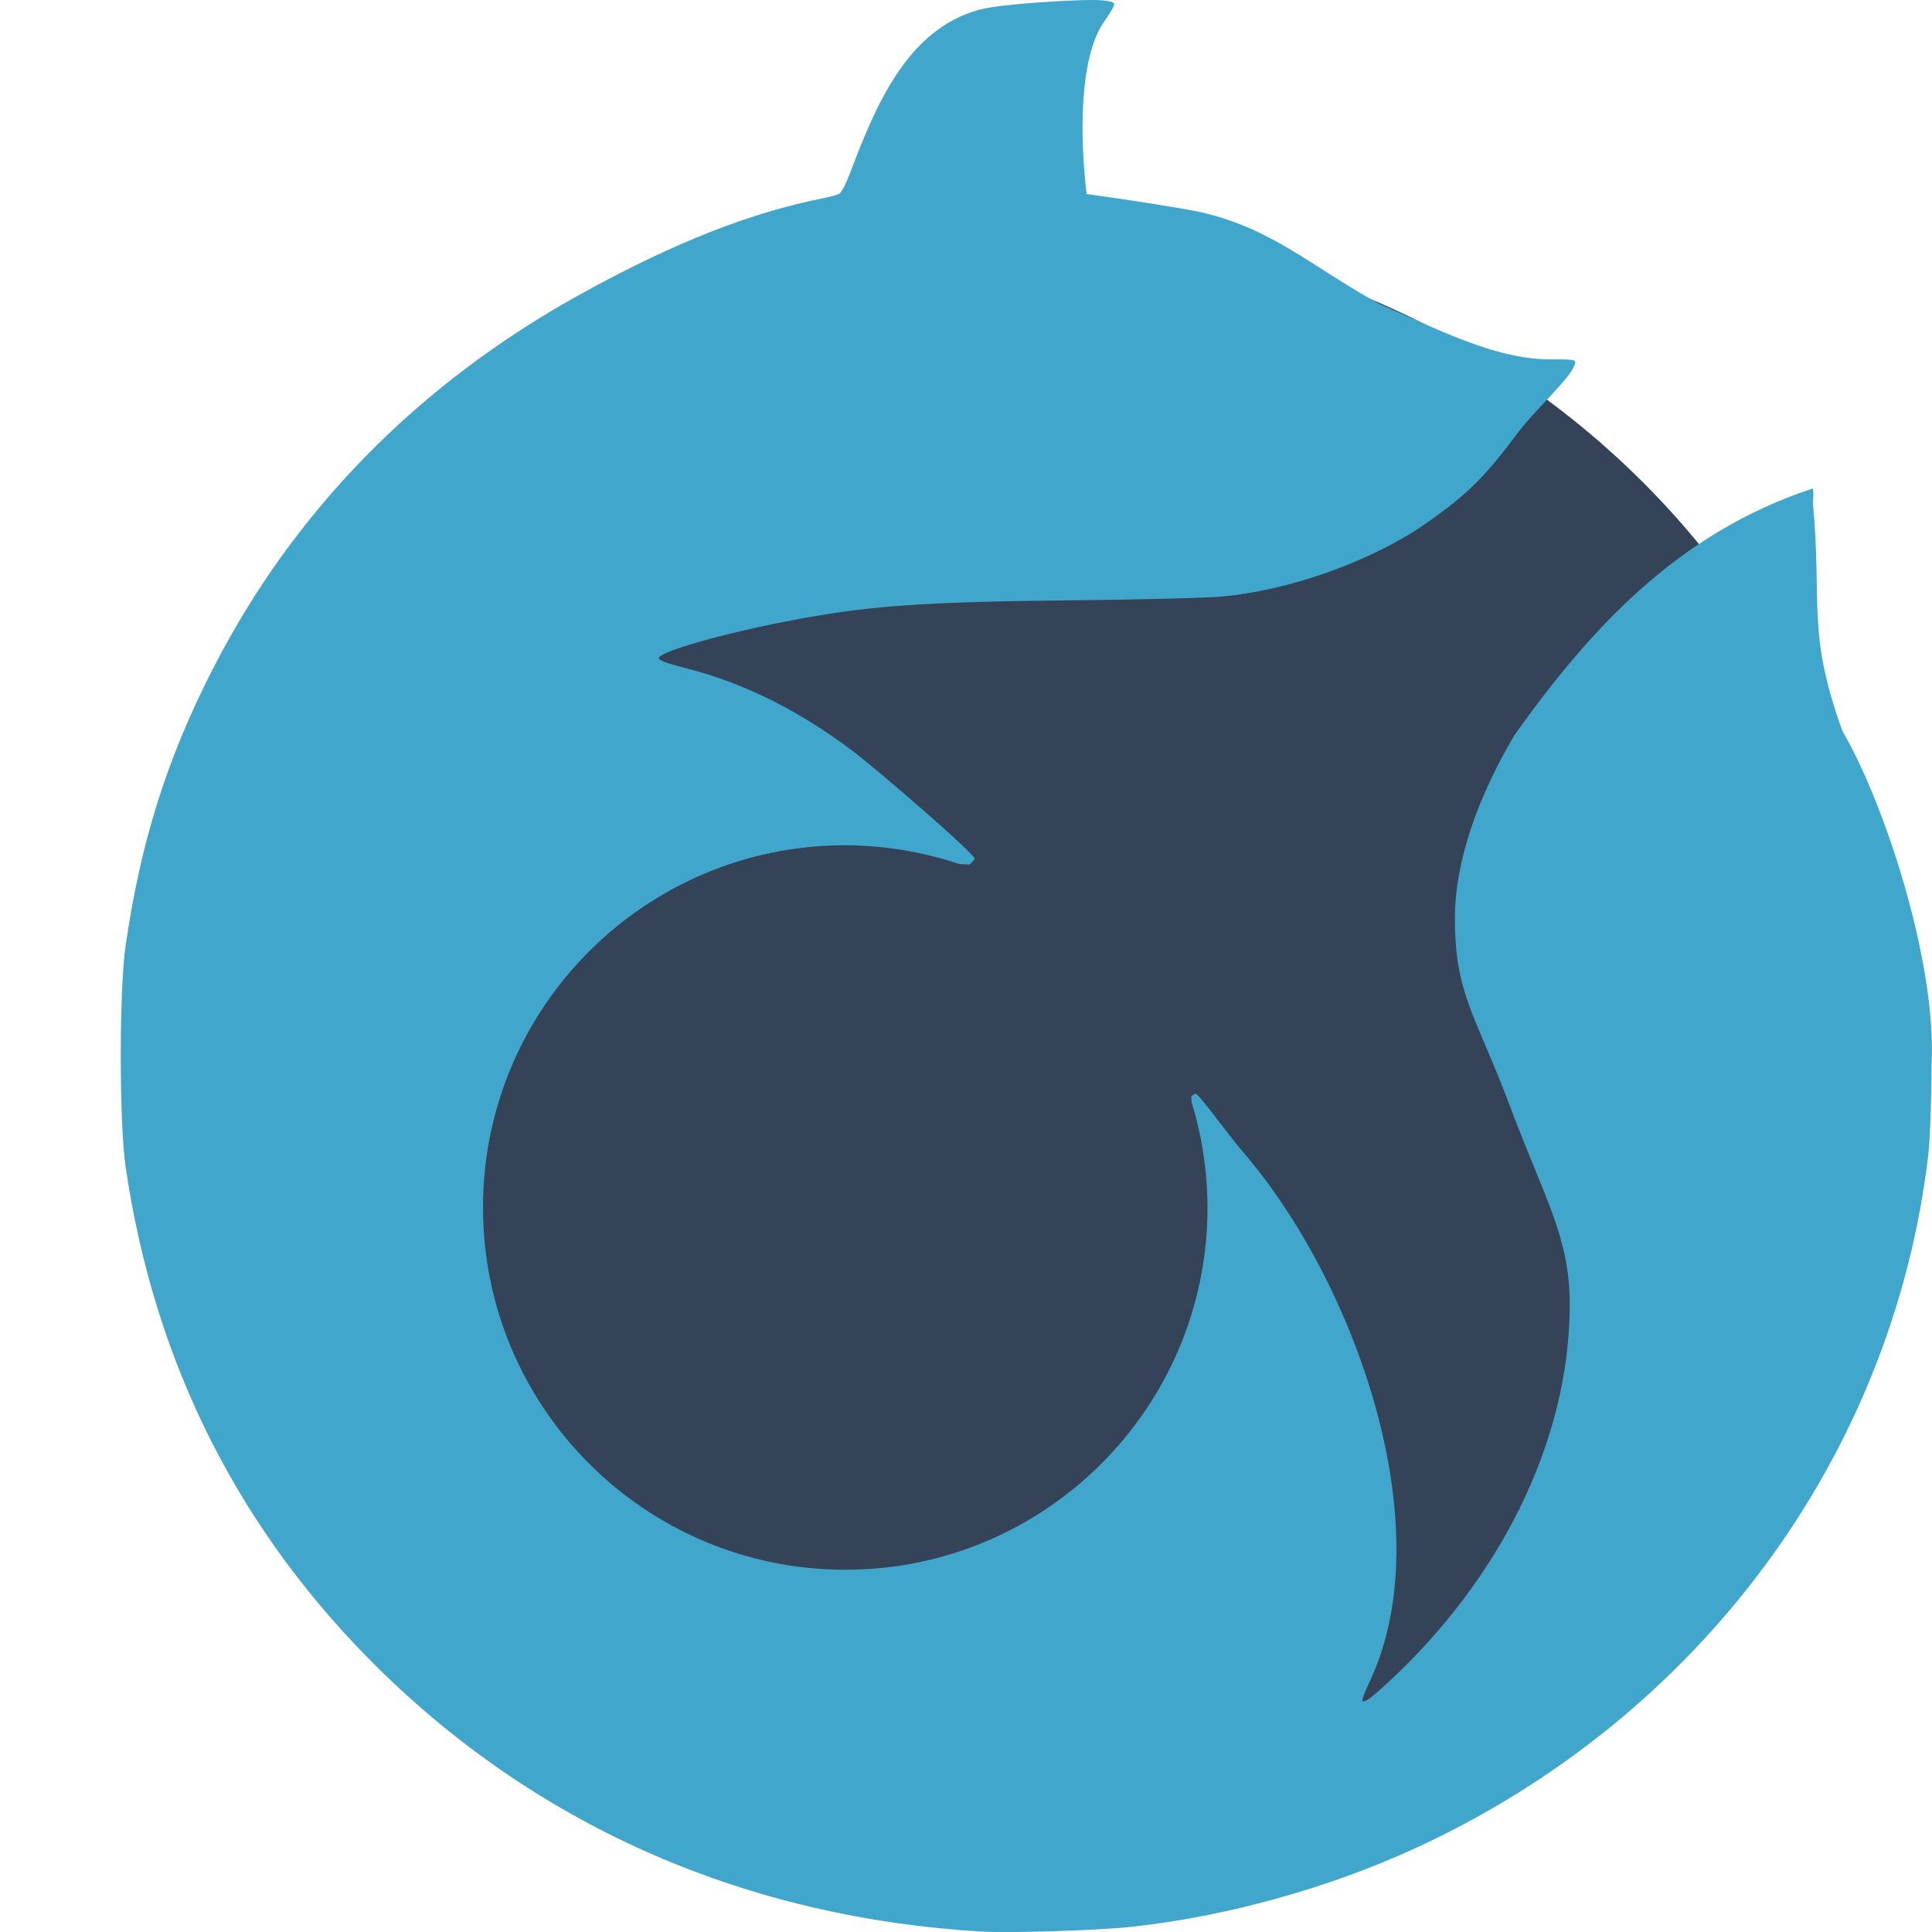
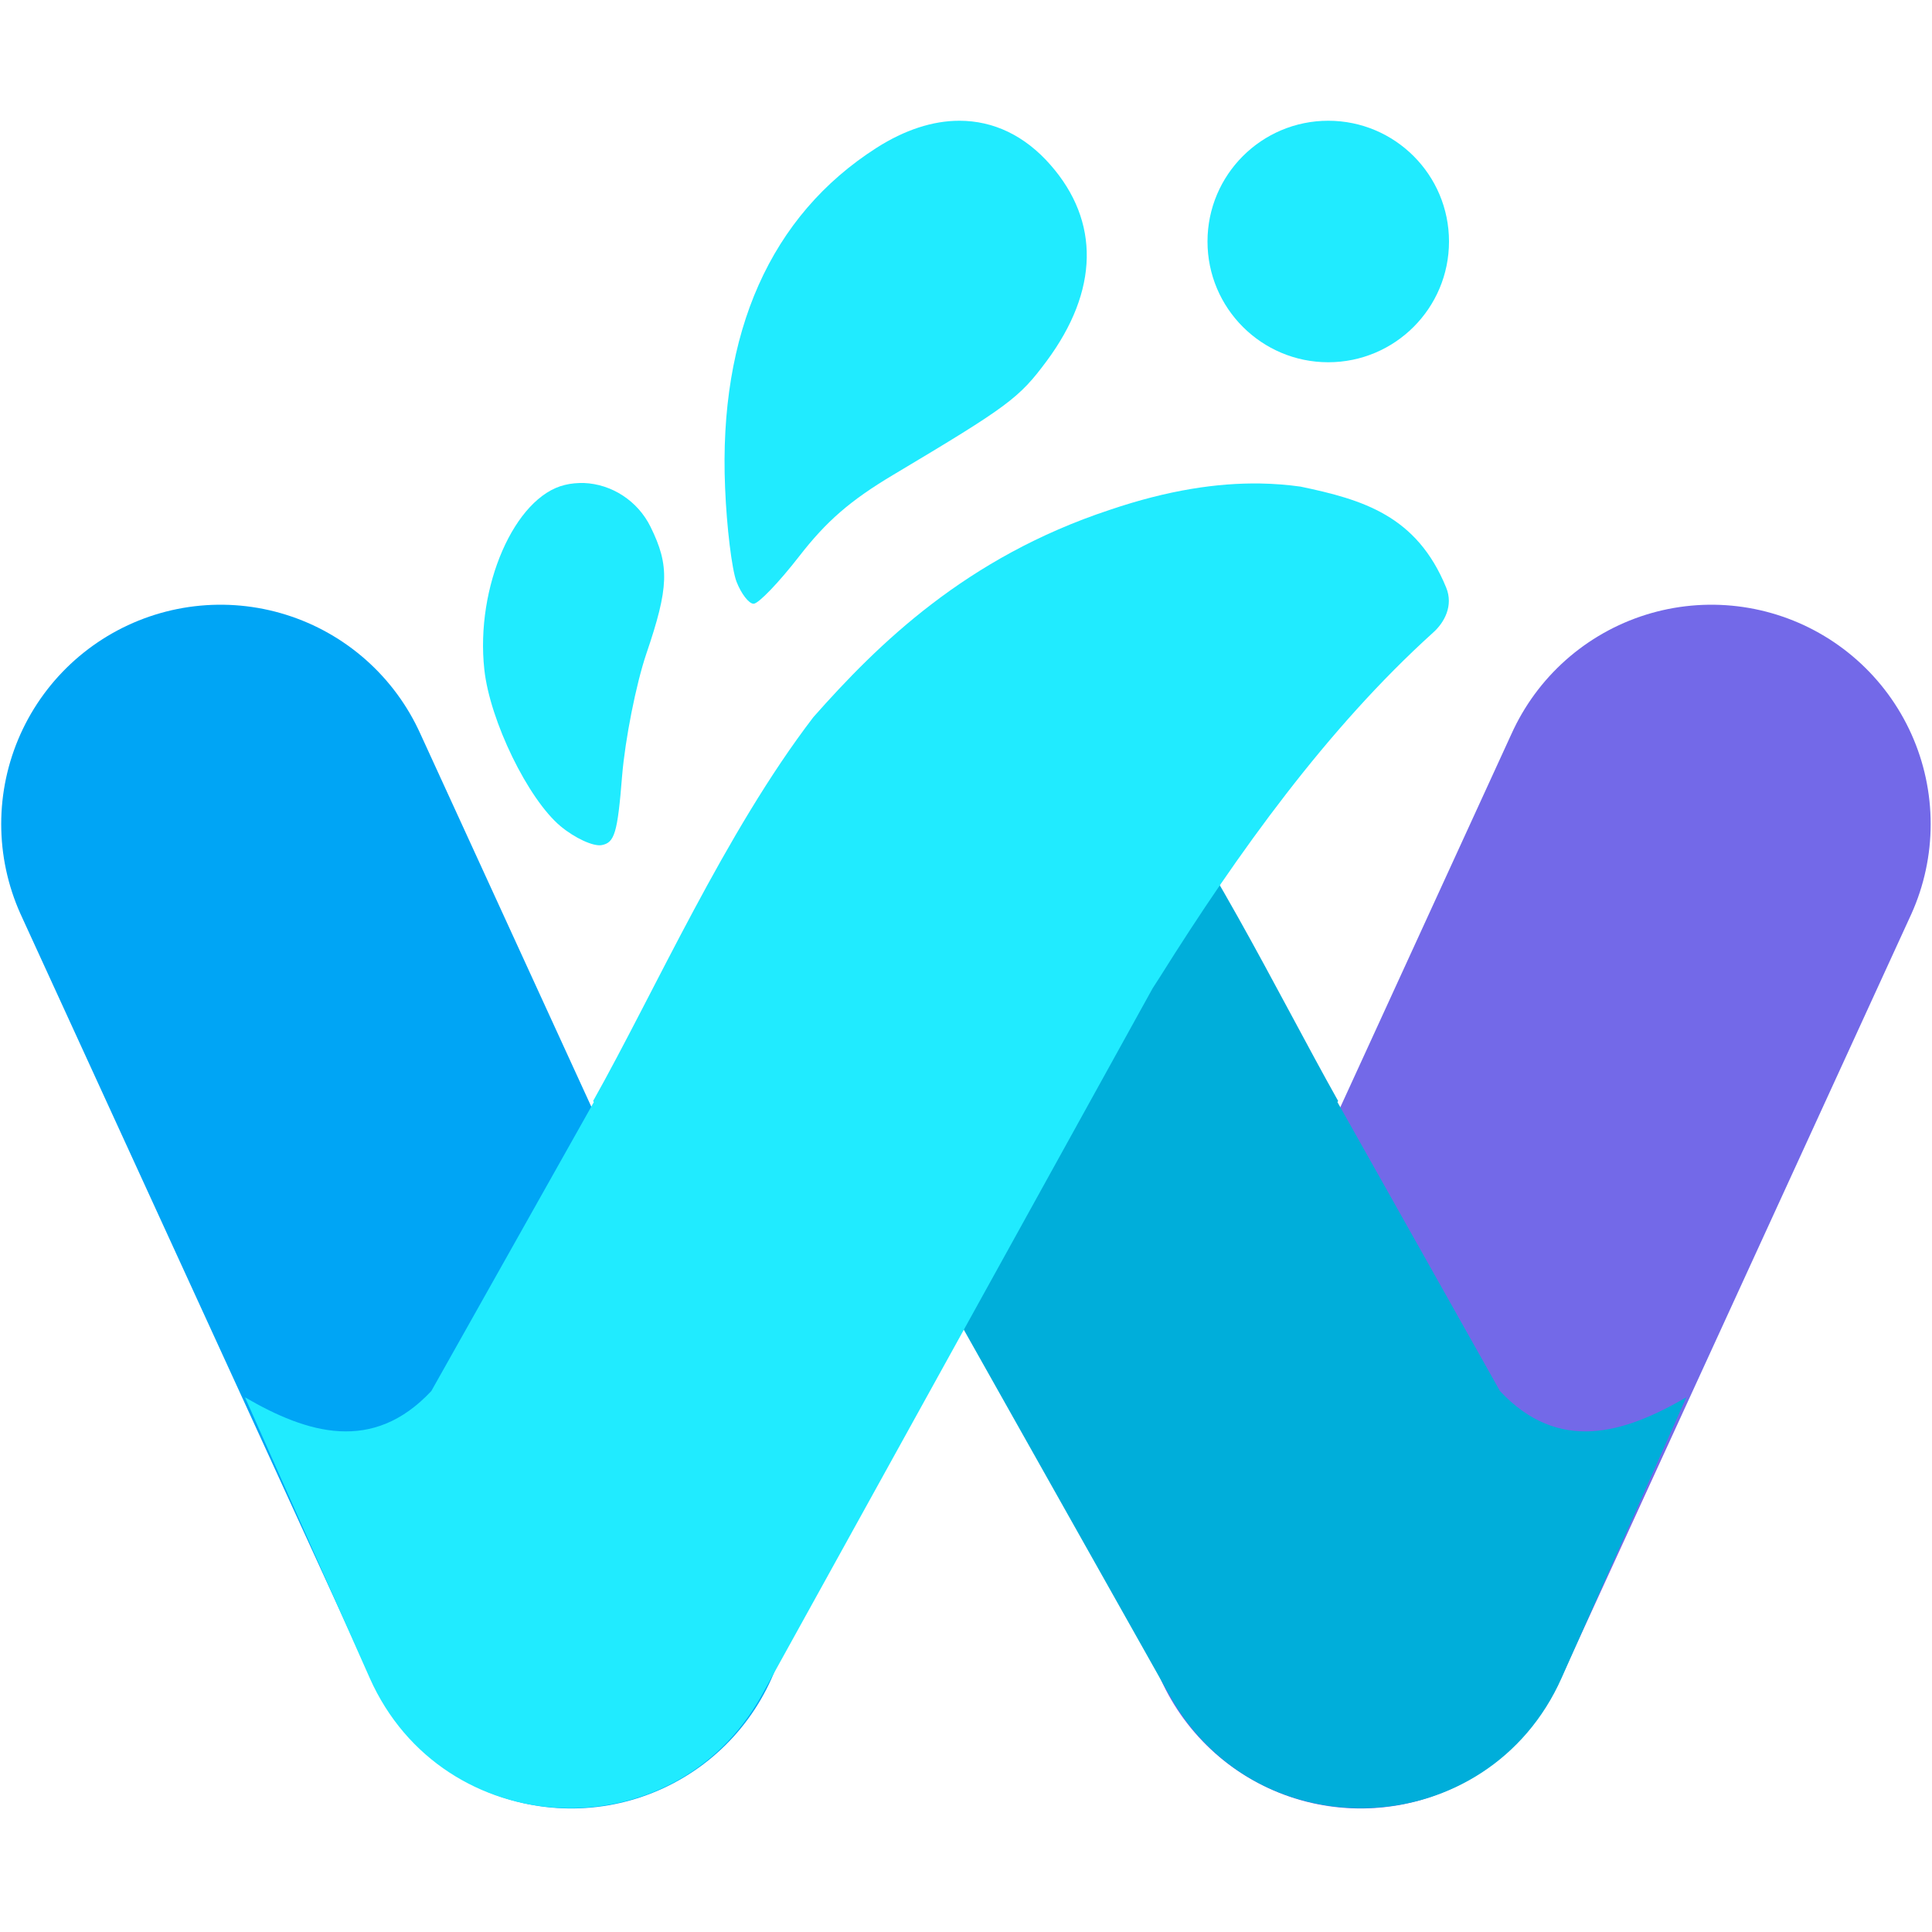
- <svg xmlns="http://www.w3.org/2000/svg" width="16" height="16" version="1.1">
-   <path style="fill:#354358" d="M 8.498,1.901 A 7.103,6.859 0 0 0 1.395,8.76 7.103,6.859 0 0 0 8.498,15.619 7.103,6.859 0 0 0 15.601,8.76 7.103,6.859 0 0 0 8.498,1.901 Z" />
-   <path style="fill:#41a6cc" d="M 9.03,3.0277e-5 C 8.845,0.001 8.293,0.032 8.112,0.08 7.508,0.242 7.246,0.888 7.037,1.44 7.006,1.522 6.966,1.599 6.947,1.607 6.929,1.616 6.856,1.634 6.787,1.648 6.073,1.793 5.401,2.109 4.803,2.439 3.459,3.182 2.427,4.235 1.756,5.553 1.377,6.297 1.164,6.979 1.04,7.834 0.987,8.197 0.987,9.297 1.04,9.66 1.278,11.296 1.988,12.696 3.155,13.838 4.484,15.138 6.191,15.881 8.122,15.996 8.361,16.01 9.089,15.988 9.372,15.957 10.159,15.871 10.998,15.638 11.719,15.307 14.071,14.227 15.673,12.061 15.969,9.568 15.983,9.445 15.996,9.109 15.996,8.818 16.042,7.988 15.613,6.662 15.259,6.056 14.96,5.231 15.093,5.01 15.013,4.156 15.021,4.108 15.019,4.058 15.011,4.046 13.882,4.417 13.155,5.228 12.544,6.085 12.237,6.604 12.05,7.133 12.049,7.6 12.048,8.235 12.215,8.39 12.51,9.174 12.797,9.936 13,10.25 13,10.801 13,11.971 12.387,13.101 11.52,13.91 11.345,14.073 11.302,14.102 11.283,14.084 11.277,14.078 11.305,14.006 11.344,13.924 11.947,12.645 11.22,10.613 10.293,9.539 10.158,9.382 9.93,9.057 9.899,9.057 9.898,9.057 9.873,9.074 9.866,9.078 9.867,9.094 9.867,9.111 9.868,9.127 9.955,9.41 9.999,9.704 10,10 10,11.657 8.657,13 7,13 5.344,13 4,11.657 4,10 4,8.343 5.344,7 7,7 7.322,7.001 7.641,7.054 7.946,7.156 7.973,7.157 8.001,7.158 8.028,7.16 8.055,7.138 8.071,7.118 8.071,7.111 8.071,7.068 7.25,6.36 7.053,6.213 6.653,5.913 6.197,5.663 5.67,5.531 5.529,5.496 5.456,5.469 5.456,5.451 5.456,5.399 5.957,5.254 6.512,5.146 7.187,5.015 7.624,4.984 8.932,4.971 9.481,4.965 10.022,4.951 10.135,4.939 10.656,4.887 11.253,4.684 11.709,4.402 12.163,4.101 12.302,3.94 12.57,3.584 12.707,3.4 13.006,3.133 13.04,3.022 13.055,2.977 13.052,2.976 12.833,2.976 12.37,2.976 11.871,2.708 11.427,2.519 10.853,2.205 10.524,1.878 9.909,1.75 9.75,1.717 9.24,1.639 8.999,1.607 8.943,1.14 8.935,0.482 9.142,0.182 9.193,0.111 9.232,0.043 9.227,0.031 9.22,0.009 9.141,-6.1209e-4 9.03,3.0277e-5 Z" />
+ <svg xmlns="http://www.w3.org/2000/svg" width="16" height="16" version="1">
+   <path style="fill:none;stroke:#00a5f5;stroke-width:3.632;stroke-linecap:round;stroke-linejoin:round" d="m 1.826,6.824 2.905,6.337" />
+   <path style="fill:none;stroke:#7369e8;stroke-width:3.632;stroke-linecap:round;stroke-linejoin:round" d="M 11.268,13.161 14.173,6.824 v 0 0" />
+   <path style="fill:#00aeda" d="M 7.841,6.08 C 10.442,8.595 8.121,5.724 8.61,5.89 9.798,6.283 8.721,5.433 9.257,6.039 9.99,6.997 10.563,8.193 11.082,9.118 l -0.006,0.009 1.346,2.393 c 0.485,0.518 1.028,0.352 1.543,0.052 l -1.033,2.325 c -0.607,1.364 -2.509,1.453 -3.241,0.152 L 6.447,8.285 6.388,8.193 C 5.739,7.157 7.553,7.968 6.682,7.18 6.585,7.094 6.886,6.988 6.946,6.841 7.191,6.242 7.156,7.142 7.671,7.034 c 0.107,-0.015 -0.117,0.002 0,0 z" />
+   <path style="fill:#20ebff" d="M 10.435,4.004 C 10.083,3.999 9.678,4.057 9.189,4.223 8.001,4.616 7.272,5.333 6.736,5.939 6.003,6.897 5.431,8.193 4.912,9.118 l 0.006,0.009 -1.346,2.393 c -0.485,0.518 -1.028,0.352 -1.543,0.052 l 1.033,2.325 c 0.607,1.364 2.509,1.453 3.241,0.152 l 3.243,-5.865 0.06,-0.093 C 10.254,7.057 10.995,6.029 11.866,5.241 11.964,5.155 12.037,5.014 11.977,4.867 11.733,4.269 11.286,4.138 10.771,4.03 10.664,4.015 10.552,4.006 10.435,4.004 Z" />
+   <circle style="fill:#20ebff" cx="11" cy="2" r="1" />
+   <path style="fill:#20ebff" d="M 7.945,1 C 7.725,1 7.493,1.075 7.258,1.225 6.382,1.785 5.95,2.755 6.005,4.041 6.018,4.366 6.061,4.715 6.099,4.816 6.138,4.917 6.202,5 6.241,5 6.281,5 6.45,4.824 6.617,4.609 6.844,4.316 7.041,4.145 7.398,3.932 8.352,3.363 8.439,3.298 8.668,2.99 9.1,2.407 9.111,1.834 8.699,1.365 8.486,1.122 8.227,1 7.945,1 Z" />
+   <path style="fill:#20ebff" d="M 4.836,4 C 4.784,3.999 4.73,4.003 4.678,4.016 4.262,4.114 3.936,4.861 4.011,5.545 4.057,5.969 4.373,6.618 4.643,6.843 4.761,6.941 4.913,7.011 4.982,6.999 5.09,6.979 5.114,6.9 5.152,6.426 5.177,6.123 5.267,5.668 5.352,5.416 5.54,4.864 5.546,4.685 5.388,4.364 5.281,4.146 5.064,4.009 4.836,4 Z" />
</svg>
